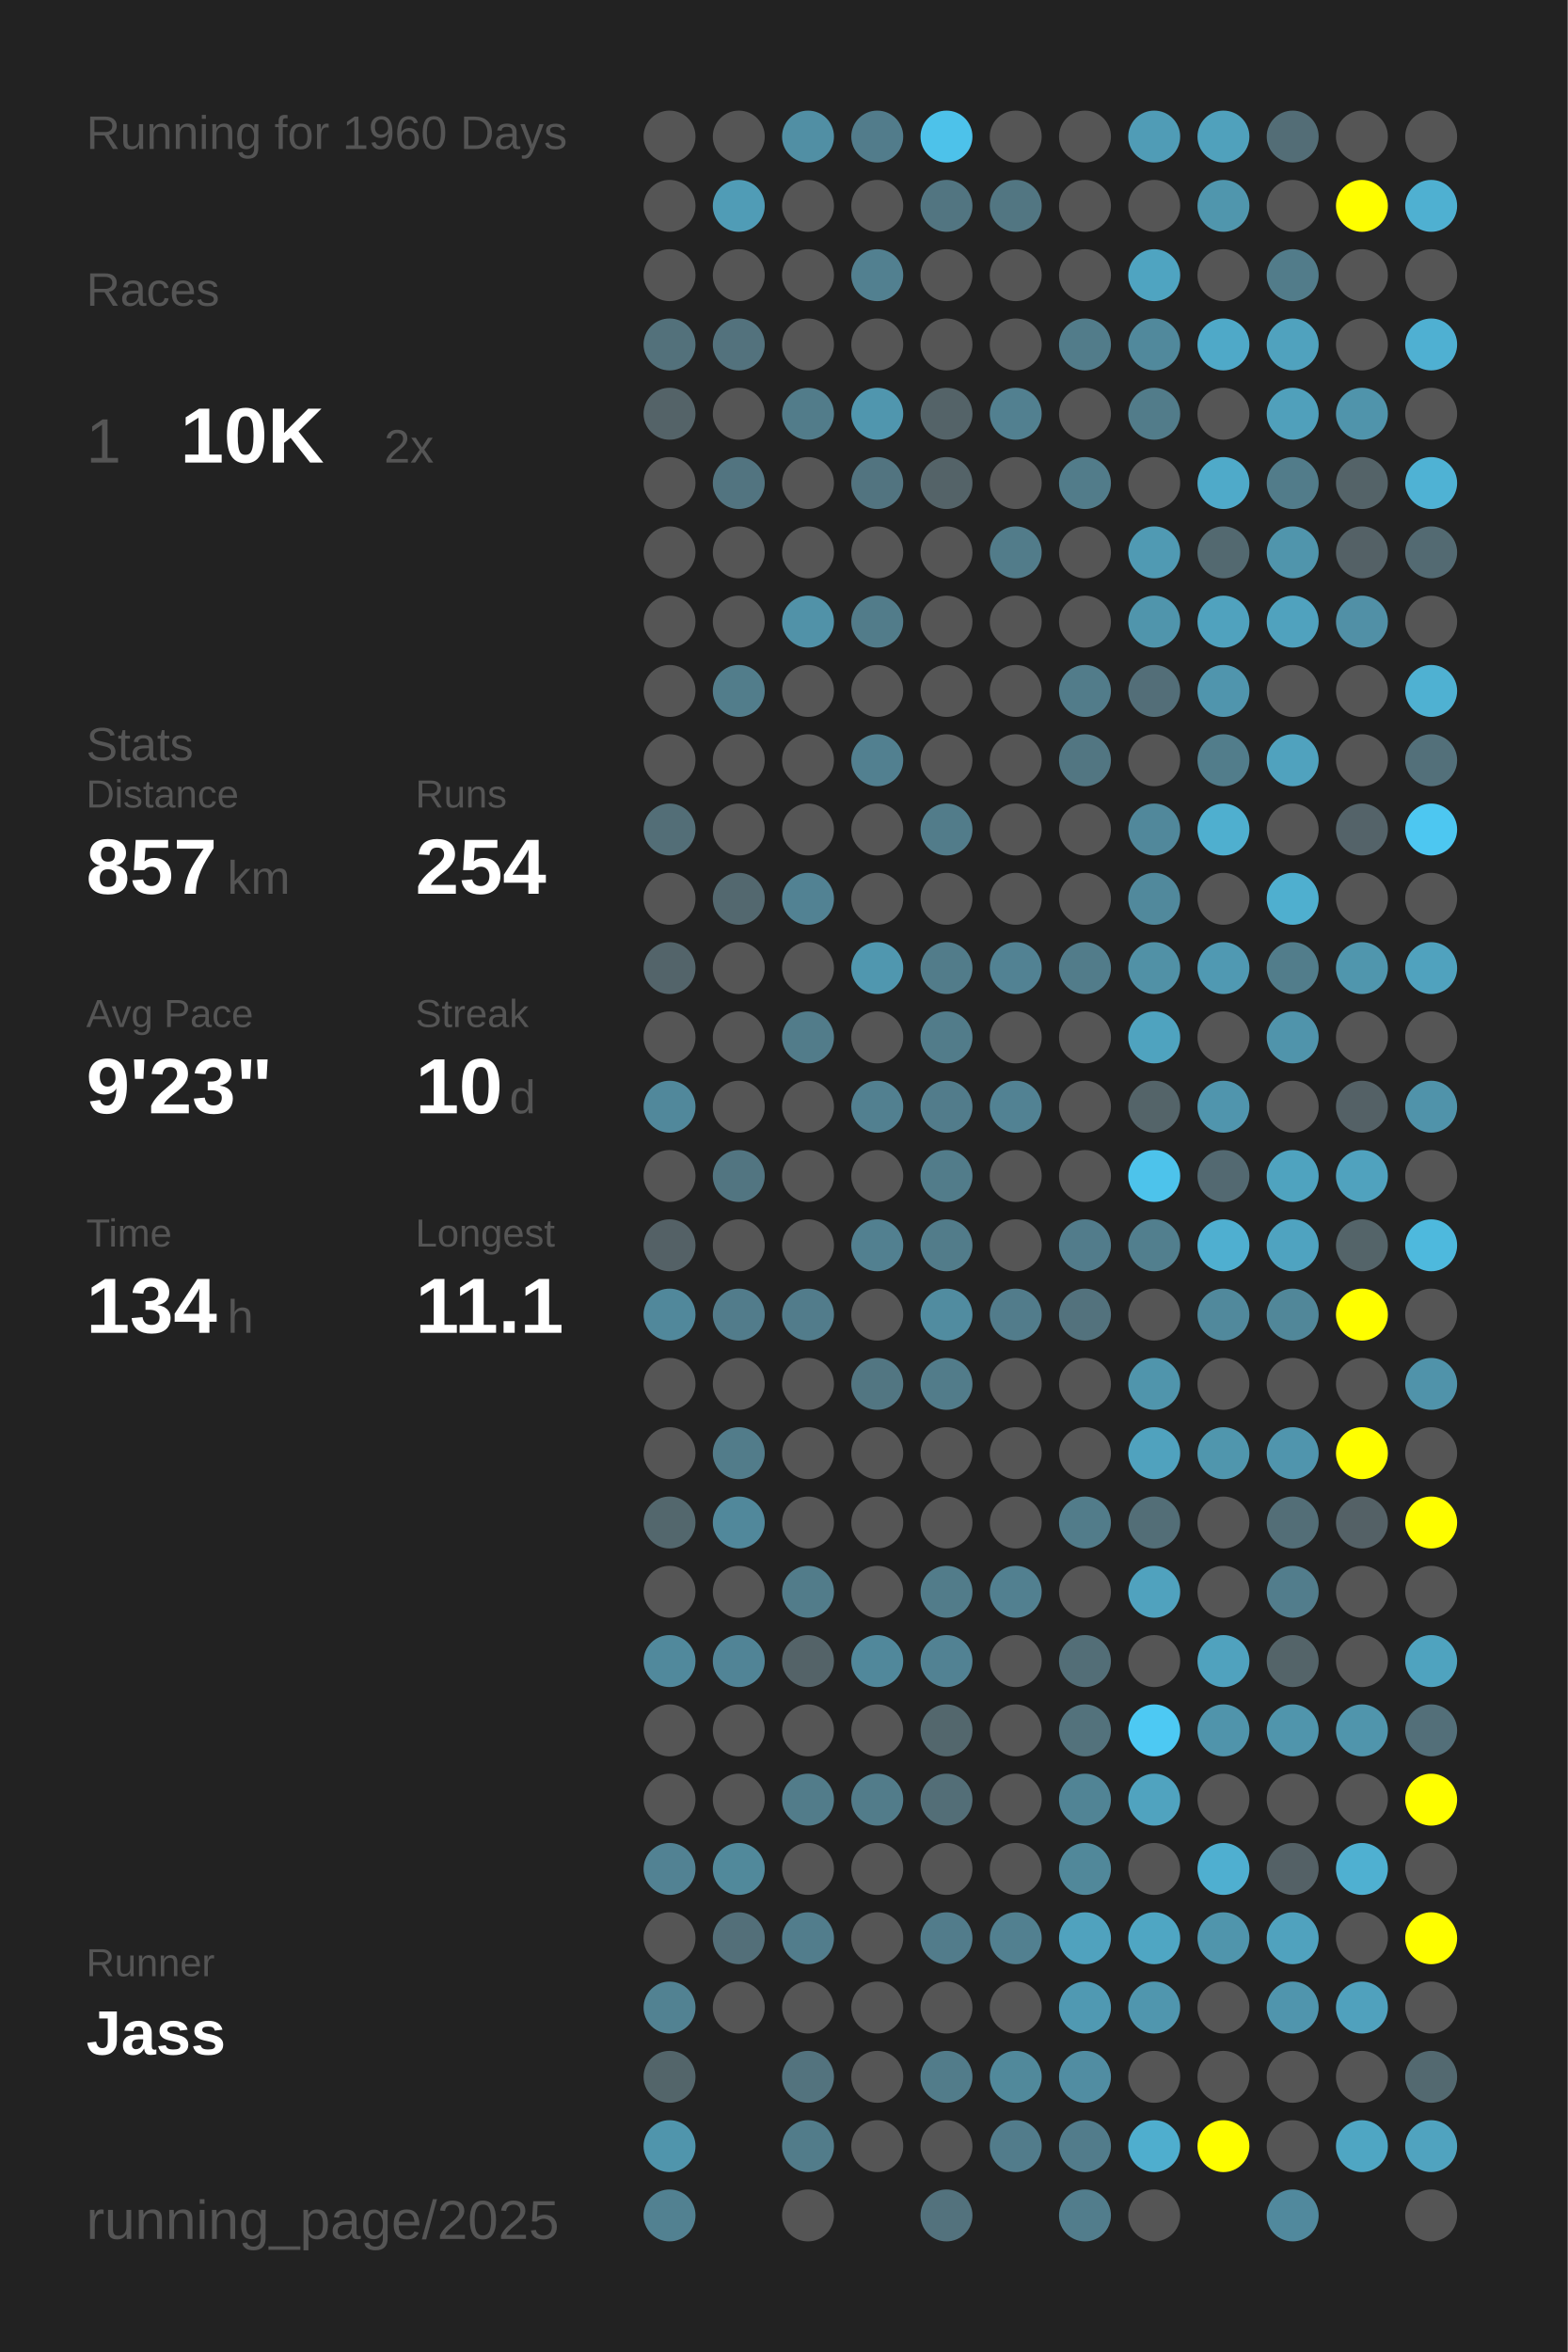
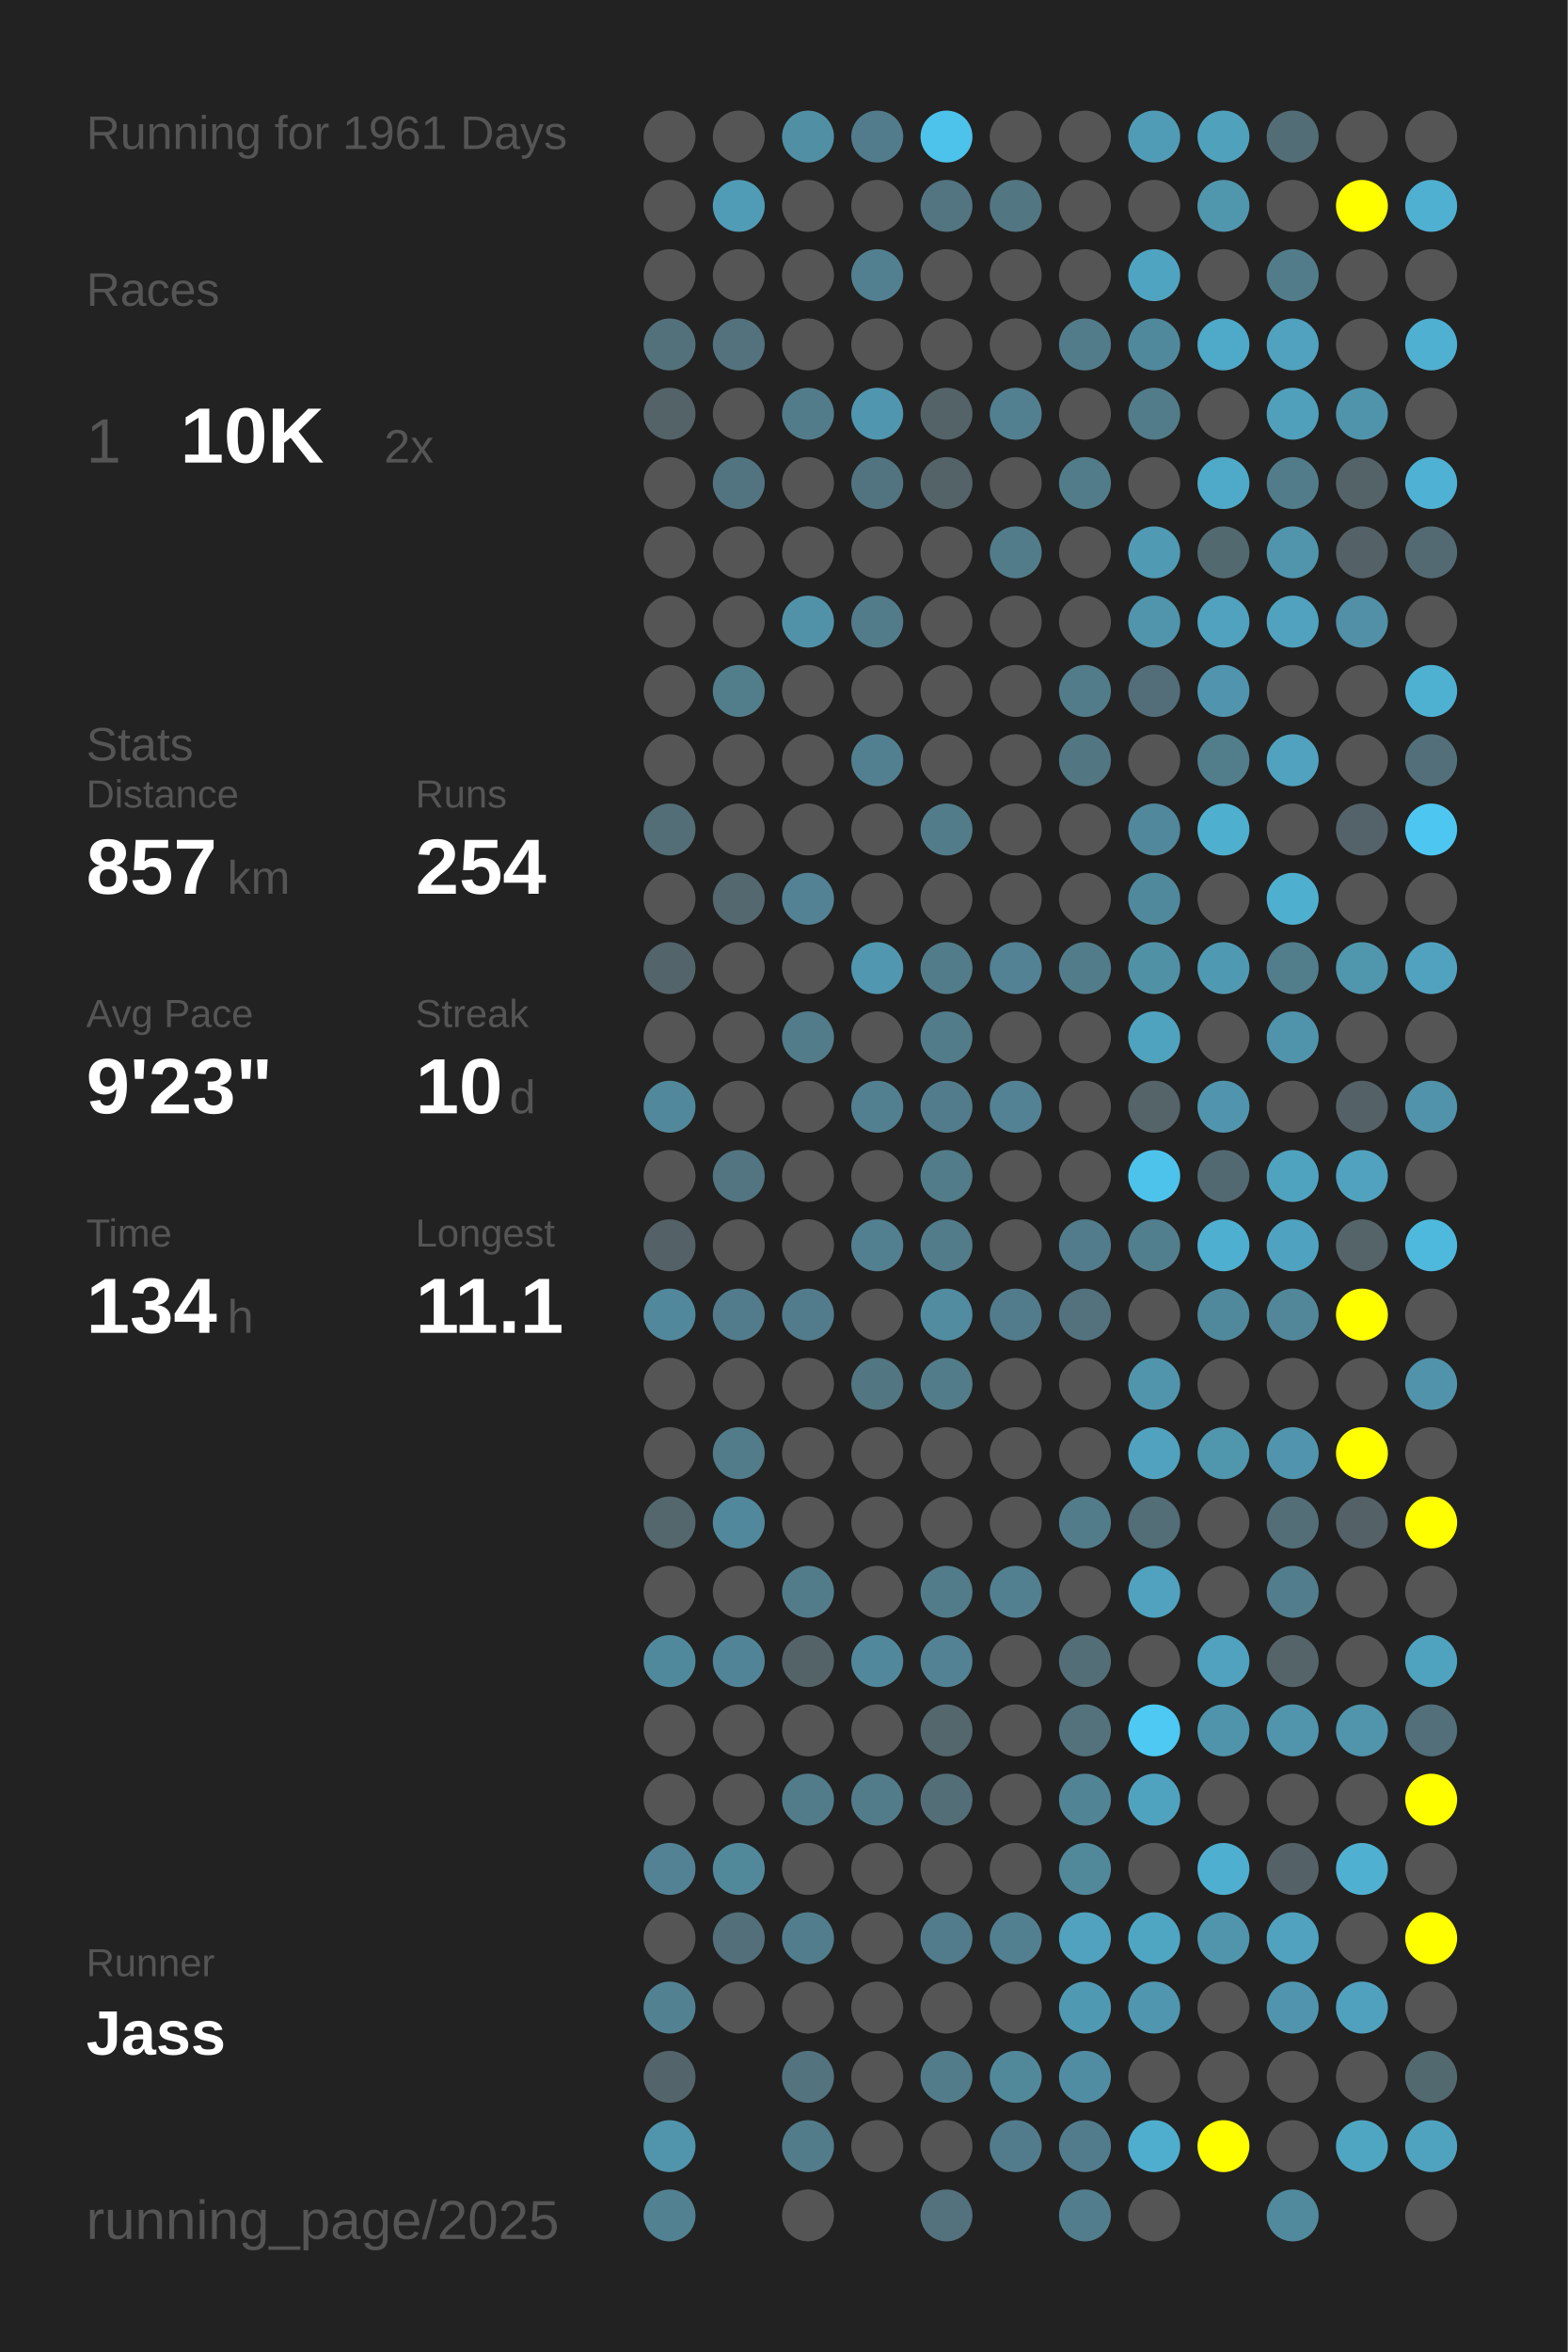
<svg xmlns="http://www.w3.org/2000/svg" baseProfile="full" height="300mm" version="1.1" viewBox="0,0,200,300" width="200mm">
  <defs />
  <rect fill="#222222" height="300" width="200" x="0" y="0" />
-   <text fill="#555555" style="font-size:6px; font-family:Arial;" x="11" y="19">Running for 1960 Days</text>
+   <text fill="#555555" style="font-size:6px; font-family:Arial;" x="11" y="19">Running for 1961 Days</text>
  <text fill="#555555" style="font-size:6px; font-family:Arial;" x="11" y="39">Races</text>
  <text fill="#555555" style="font-size:8px; font-family:Arial;" x="11" y="59">1</text>
  <text fill="#FFFFFF" style="font-size:10px; font-family:Arial; font-weight:bold;" x="23" y="59">10K</text>
  <text fill="#555555" style="font-size:6px; font-family:Arial;" x="49" y="59">2x</text>
  <text fill="#555555" style="font-size:6px; font-family:Arial;" x="11" y="97">Stats</text>
  <text fill="#555555" style="font-size:5px; font-family:Arial;" x="11" y="103">Distance</text>
  <text fill="#FFFFFF" style="font-size:10px; font-family:Arial; font-weight:bold;" x="11" y="114">857</text>
  <text fill="#555555" style="font-size:6px; font-family:Arial;" x="29" y="114">km</text>
  <text fill="#555555" style="font-size:5px; font-family:Arial;" x="53" y="103">Runs</text>
  <text fill="#FFFFFF" style="font-size:10px; font-family:Arial; font-weight:bold;" x="53" y="114">254</text>
  <text fill="#555555" style="font-size:5px; font-family:Arial;" x="11" y="131">Avg Pace</text>
  <text fill="#FFFFFF" style="font-size:10px; font-family:Arial; font-weight:bold;" x="11" y="142">9'23"</text>
  <text fill="#555555" style="font-size:5px; font-family:Arial;" x="53" y="131">Streak</text>
  <text fill="#FFFFFF" style="font-size:10px; font-family:Arial; font-weight:bold;" x="53" y="142">10</text>
  <text fill="#555555" style="font-size:6px; font-family:Arial;" x="65" y="142">d</text>
  <text fill="#555555" style="font-size:5px; font-family:Arial;" x="11" y="159">Time</text>
  <text fill="#FFFFFF" style="font-size:10px; font-family:Arial; font-weight:bold;" x="11" y="170">134</text>
  <text fill="#555555" style="font-size:6px; font-family:Arial;" x="29" y="170">h</text>
  <text fill="#555555" style="font-size:5px; font-family:Arial;" x="53" y="159">Longest</text>
  <text fill="#FFFFFF" style="font-size:10px; font-family:Arial; font-weight:bold;" x="53" y="170">11.1</text>
  <text fill="#555555" style="font-size:5px; font-family:Arial;" x="11" y="252.065">Runner</text>
  <text fill="#FFFFFF" style="font-size:8px; font-family:Arial; font-weight:bold;" x="11" y="262.065">Jass</text>
  <text fill="#555555" style="font-size:7px; font-family:Arial;" x="11" y="285.581">running_page/2025</text>
  <circle cx="85.417" cy="17.419" fill="#555555" r="3.312" />
  <circle cx="85.417" cy="26.258" fill="#555555" r="3.312" />
  <circle cx="85.417" cy="35.097" fill="#555555" r="3.312" />
  <circle cx="85.417" cy="43.935" fill="#53717b" r="3.312" />
  <circle cx="85.417" cy="52.774" fill="#546368" r="3.312" />
  <circle cx="85.417" cy="61.613" fill="#555555" r="3.312" />
  <circle cx="85.417" cy="70.452" fill="#555555" r="3.312" />
  <circle cx="85.417" cy="79.29" fill="#555555" r="3.312" />
  <circle cx="85.417" cy="88.129" fill="#555555" r="3.312" />
  <circle cx="85.417" cy="96.968" fill="#555555" r="3.312" />
  <circle cx="85.417" cy="105.806" fill="#536e77" r="3.312" />
  <circle cx="85.417" cy="114.645" fill="#555555" r="3.312" />
  <circle cx="85.417" cy="123.484" fill="#53646a" r="3.312" />
  <circle cx="85.417" cy="132.323" fill="#555555" r="3.312" />
  <circle cx="85.417" cy="141.161" fill="#51889b" r="3.312" />
  <circle cx="85.417" cy="150" fill="#555555" r="3.312" />
  <circle cx="85.417" cy="158.839" fill="#546166" r="3.312" />
  <circle cx="85.417" cy="167.677" fill="#51889b" r="3.312" />
  <circle cx="85.417" cy="176.516" fill="#555555" r="3.312" />
  <circle cx="85.417" cy="185.355" fill="#555555" r="3.312" />
  <circle cx="85.417" cy="194.194" fill="#53676d" r="3.312" />
  <circle cx="85.417" cy="203.032" fill="#555555" r="3.312" />
  <circle cx="85.417" cy="211.871" fill="#51899c" r="3.312" />
  <circle cx="85.417" cy="220.71" fill="#555555" r="3.312" />
  <circle cx="85.417" cy="229.548" fill="#555555" r="3.312" />
  <circle cx="85.417" cy="238.387" fill="#528293" r="3.312" />
  <circle cx="85.417" cy="247.226" fill="#555555" r="3.312" />
  <circle cx="85.417" cy="256.065" fill="#528292" r="3.312" />
  <circle cx="85.417" cy="264.903" fill="#53656a" r="3.312" />
  <circle cx="85.417" cy="273.742" fill="#5095ac" r="3.312" />
  <circle cx="85.417" cy="282.581" fill="#528191" r="3.312" />
  <circle cx="94.25" cy="17.419" fill="#555555" r="3.312" />
  <circle cx="94.25" cy="26.258" fill="#509cb6" r="3.312" />
  <circle cx="94.25" cy="35.097" fill="#555555" r="3.312" />
  <circle cx="94.25" cy="43.935" fill="#53727d" r="3.312" />
  <circle cx="94.25" cy="52.774" fill="#555555" r="3.312" />
  <circle cx="94.25" cy="61.613" fill="#527480" r="3.312" />
  <circle cx="94.25" cy="70.452" fill="#555555" r="3.312" />
  <circle cx="94.25" cy="79.29" fill="#555555" r="3.312" />
  <circle cx="94.25" cy="88.129" fill="#527d8b" r="3.312" />
  <circle cx="94.25" cy="96.968" fill="#555555" r="3.312" />
  <circle cx="94.25" cy="105.806" fill="#555555" r="3.312" />
  <circle cx="94.25" cy="114.645" fill="#53686f" r="3.312" />
  <circle cx="94.25" cy="123.484" fill="#555555" r="3.312" />
  <circle cx="94.25" cy="132.323" fill="#555555" r="3.312" />
  <circle cx="94.25" cy="141.161" fill="#555555" r="3.312" />
  <circle cx="94.25" cy="150" fill="#527581" r="3.312" />
  <circle cx="94.25" cy="158.839" fill="#555555" r="3.312" />
  <circle cx="94.25" cy="167.677" fill="#527c8b" r="3.312" />
  <circle cx="94.25" cy="176.516" fill="#555555" r="3.312" />
  <circle cx="94.25" cy="185.355" fill="#527c8a" r="3.312" />
  <circle cx="94.25" cy="194.194" fill="#51889b" r="3.312" />
  <circle cx="94.25" cy="203.032" fill="#555555" r="3.312" />
  <circle cx="94.25" cy="211.871" fill="#518496" r="3.312" />
  <circle cx="94.25" cy="220.71" fill="#555555" r="3.312" />
  <circle cx="94.25" cy="229.548" fill="#555555" r="3.312" />
  <circle cx="94.25" cy="238.387" fill="#51899b" r="3.312" />
  <circle cx="94.25" cy="247.226" fill="#536f79" r="3.312" />
  <circle cx="94.25" cy="256.065" fill="#555555" r="3.312" />
  <circle cx="103.083" cy="17.419" fill="#518fa4" r="3.312" />
  <circle cx="103.083" cy="26.258" fill="#555555" r="3.312" />
  <circle cx="103.083" cy="35.097" fill="#555555" r="3.312" />
  <circle cx="103.083" cy="43.935" fill="#555555" r="3.312" />
  <circle cx="103.083" cy="52.774" fill="#527c8a" r="3.312" />
  <circle cx="103.083" cy="61.613" fill="#555555" r="3.312" />
  <circle cx="103.083" cy="70.452" fill="#555555" r="3.312" />
  <circle cx="103.083" cy="79.29" fill="#5192a8" r="3.312" />
  <circle cx="103.083" cy="88.129" fill="#555555" r="3.312" />
  <circle cx="103.083" cy="96.968" fill="#555555" r="3.312" />
  <circle cx="103.083" cy="105.806" fill="#555555" r="3.312" />
  <circle cx="103.083" cy="114.645" fill="#528293" r="3.312" />
  <circle cx="103.083" cy="123.484" fill="#555555" r="3.312" />
  <circle cx="103.083" cy="132.323" fill="#527c8a" r="3.312" />
  <circle cx="103.083" cy="141.161" fill="#555555" r="3.312" />
  <circle cx="103.083" cy="150" fill="#555555" r="3.312" />
  <circle cx="103.083" cy="158.839" fill="#555555" r="3.312" />
  <circle cx="103.083" cy="167.677" fill="#527c8b" r="3.312" />
  <circle cx="103.083" cy="176.516" fill="#555555" r="3.312" />
  <circle cx="103.083" cy="185.355" fill="#555555" r="3.312" />
  <circle cx="103.083" cy="194.194" fill="#555555" r="3.312" />
  <circle cx="103.083" cy="203.032" fill="#527c8a" r="3.312" />
  <circle cx="103.083" cy="211.871" fill="#546368" r="3.312" />
  <circle cx="103.083" cy="220.71" fill="#555555" r="3.312" />
  <circle cx="103.083" cy="229.548" fill="#527c8a" r="3.312" />
  <circle cx="103.083" cy="238.387" fill="#555555" r="3.312" />
  <circle cx="103.083" cy="247.226" fill="#527d8c" r="3.312" />
  <circle cx="103.083" cy="256.065" fill="#555555" r="3.312" />
  <circle cx="103.083" cy="264.903" fill="#53737e" r="3.312" />
  <circle cx="103.083" cy="273.742" fill="#527c8a" r="3.312" />
  <circle cx="103.083" cy="282.581" fill="#555555" r="3.312" />
  <circle cx="111.917" cy="17.419" fill="#527c8b" r="3.312" />
  <circle cx="111.917" cy="26.258" fill="#555555" r="3.312" />
  <circle cx="111.917" cy="35.097" fill="#528090" r="3.312" />
  <circle cx="111.917" cy="43.935" fill="#555555" r="3.312" />
  <circle cx="111.917" cy="52.774" fill="#5096ae" r="3.312" />
  <circle cx="111.917" cy="61.613" fill="#527480" r="3.312" />
  <circle cx="111.917" cy="70.452" fill="#555555" r="3.312" />
  <circle cx="111.917" cy="79.29" fill="#527c8a" r="3.312" />
  <circle cx="111.917" cy="88.129" fill="#555555" r="3.312" />
  <circle cx="111.917" cy="96.968" fill="#528090" r="3.312" />
  <circle cx="111.917" cy="105.806" fill="#555555" r="3.312" />
  <circle cx="111.917" cy="114.645" fill="#555555" r="3.312" />
  <circle cx="111.917" cy="123.484" fill="#5097af" r="3.312" />
  <circle cx="111.917" cy="132.323" fill="#555555" r="3.312" />
  <circle cx="111.917" cy="141.161" fill="#528090" r="3.312" />
  <circle cx="111.917" cy="150" fill="#555555" r="3.312" />
  <circle cx="111.917" cy="158.839" fill="#528090" r="3.312" />
  <circle cx="111.917" cy="167.677" fill="#555555" r="3.312" />
  <circle cx="111.917" cy="176.516" fill="#527682" r="3.312" />
  <circle cx="111.917" cy="185.355" fill="#555555" r="3.312" />
  <circle cx="111.917" cy="194.194" fill="#555555" r="3.312" />
  <circle cx="111.917" cy="203.032" fill="#555555" r="3.312" />
  <circle cx="111.917" cy="211.871" fill="#51889b" r="3.312" />
  <circle cx="111.917" cy="220.71" fill="#555555" r="3.312" />
  <circle cx="111.917" cy="229.548" fill="#527c8a" r="3.312" />
  <circle cx="111.917" cy="238.387" fill="#555555" r="3.312" />
  <circle cx="111.917" cy="247.226" fill="#555555" r="3.312" />
  <circle cx="111.917" cy="256.065" fill="#555555" r="3.312" />
  <circle cx="111.917" cy="264.903" fill="#555555" r="3.312" />
  <circle cx="111.917" cy="273.742" fill="#555555" r="3.312" />
  <circle cx="120.75" cy="17.419" fill="#4dc2ea" r="3.312" />
  <circle cx="120.75" cy="26.258" fill="#527581" r="3.312" />
  <circle cx="120.75" cy="35.097" fill="#555555" r="3.312" />
  <circle cx="120.75" cy="43.935" fill="#555555" r="3.312" />
  <circle cx="120.75" cy="52.774" fill="#546368" r="3.312" />
  <circle cx="120.75" cy="61.613" fill="#546368" r="3.312" />
  <circle cx="120.75" cy="70.452" fill="#555555" r="3.312" />
  <circle cx="120.75" cy="79.29" fill="#555555" r="3.312" />
  <circle cx="120.75" cy="88.129" fill="#555555" r="3.312" />
  <circle cx="120.75" cy="96.968" fill="#555555" r="3.312" />
  <circle cx="120.75" cy="105.806" fill="#527c8a" r="3.312" />
  <circle cx="120.75" cy="114.645" fill="#555555" r="3.312" />
  <circle cx="120.75" cy="123.484" fill="#527c8a" r="3.312" />
  <circle cx="120.75" cy="132.323" fill="#527c8a" r="3.312" />
  <circle cx="120.75" cy="141.161" fill="#527c8b" r="3.312" />
  <circle cx="120.75" cy="150" fill="#527c8a" r="3.312" />
  <circle cx="120.75" cy="158.839" fill="#527c8a" r="3.312" />
  <circle cx="120.75" cy="167.677" fill="#518ca0" r="3.312" />
  <circle cx="120.75" cy="176.516" fill="#527c8a" r="3.312" />
  <circle cx="120.75" cy="185.355" fill="#555555" r="3.312" />
  <circle cx="120.75" cy="194.194" fill="#555555" r="3.312" />
  <circle cx="120.75" cy="203.032" fill="#527c8a" r="3.312" />
  <circle cx="120.75" cy="211.871" fill="#528293" r="3.312" />
  <circle cx="120.75" cy="220.71" fill="#53676d" r="3.312" />
  <circle cx="120.75" cy="229.548" fill="#536e77" r="3.312" />
  <circle cx="120.75" cy="238.387" fill="#555555" r="3.312" />
  <circle cx="120.75" cy="247.226" fill="#527c8b" r="3.312" />
  <circle cx="120.75" cy="256.065" fill="#555555" r="3.312" />
  <circle cx="120.75" cy="264.903" fill="#527c8a" r="3.312" />
  <circle cx="120.75" cy="273.742" fill="#555555" r="3.312" />
  <circle cx="120.75" cy="282.581" fill="#53727d" r="3.312" />
  <circle cx="129.583" cy="17.419" fill="#555555" r="3.312" />
  <circle cx="129.583" cy="26.258" fill="#527682" r="3.312" />
  <circle cx="129.583" cy="35.097" fill="#555555" r="3.312" />
  <circle cx="129.583" cy="43.935" fill="#555555" r="3.312" />
  <circle cx="129.583" cy="52.774" fill="#528090" r="3.312" />
  <circle cx="129.583" cy="61.613" fill="#555555" r="3.312" />
  <circle cx="129.583" cy="70.452" fill="#527c8a" r="3.312" />
  <circle cx="129.583" cy="79.29" fill="#555555" r="3.312" />
  <circle cx="129.583" cy="88.129" fill="#555555" r="3.312" />
  <circle cx="129.583" cy="96.968" fill="#555555" r="3.312" />
  <circle cx="129.583" cy="105.806" fill="#555555" r="3.312" />
  <circle cx="129.583" cy="114.645" fill="#555555" r="3.312" />
  <circle cx="129.583" cy="123.484" fill="#528293" r="3.312" />
  <circle cx="129.583" cy="132.323" fill="#555555" r="3.312" />
  <circle cx="129.583" cy="141.161" fill="#528293" r="3.312" />
  <circle cx="129.583" cy="150" fill="#555555" r="3.312" />
  <circle cx="129.583" cy="158.839" fill="#555555" r="3.312" />
  <circle cx="129.583" cy="167.677" fill="#527c8b" r="3.312" />
  <circle cx="129.583" cy="176.516" fill="#555555" r="3.312" />
  <circle cx="129.583" cy="185.355" fill="#555555" r="3.312" />
  <circle cx="129.583" cy="194.194" fill="#555555" r="3.312" />
  <circle cx="129.583" cy="203.032" fill="#528090" r="3.312" />
  <circle cx="129.583" cy="211.871" fill="#555555" r="3.312" />
  <circle cx="129.583" cy="220.71" fill="#555555" r="3.312" />
  <circle cx="129.583" cy="229.548" fill="#555555" r="3.312" />
  <circle cx="129.583" cy="238.387" fill="#555555" r="3.312" />
  <circle cx="129.583" cy="247.226" fill="#528090" r="3.312" />
  <circle cx="129.583" cy="256.065" fill="#555555" r="3.312" />
  <circle cx="129.583" cy="264.903" fill="#51899b" r="3.312" />
  <circle cx="129.583" cy="273.742" fill="#527c8b" r="3.312" />
  <circle cx="138.417" cy="17.419" fill="#555555" r="3.312" />
  <circle cx="138.417" cy="26.258" fill="#555555" r="3.312" />
  <circle cx="138.417" cy="35.097" fill="#555555" r="3.312" />
  <circle cx="138.417" cy="43.935" fill="#527c8a" r="3.312" />
  <circle cx="138.417" cy="52.774" fill="#555555" r="3.312" />
  <circle cx="138.417" cy="61.613" fill="#527c8a" r="3.312" />
  <circle cx="138.417" cy="70.452" fill="#555555" r="3.312" />
  <circle cx="138.417" cy="79.29" fill="#555555" r="3.312" />
  <circle cx="138.417" cy="88.129" fill="#527c8a" r="3.312" />
  <circle cx="138.417" cy="96.968" fill="#527682" r="3.312" />
  <circle cx="138.417" cy="105.806" fill="#555555" r="3.312" />
  <circle cx="138.417" cy="114.645" fill="#555555" r="3.312" />
  <circle cx="138.417" cy="123.484" fill="#527c8a" r="3.312" />
  <circle cx="138.417" cy="132.323" fill="#555555" r="3.312" />
  <circle cx="138.417" cy="141.161" fill="#555555" r="3.312" />
  <circle cx="138.417" cy="150" fill="#555555" r="3.312" />
  <circle cx="138.417" cy="158.839" fill="#527c8b" r="3.312" />
  <circle cx="138.417" cy="167.677" fill="#53727d" r="3.312" />
  <circle cx="138.417" cy="176.516" fill="#555555" r="3.312" />
  <circle cx="138.417" cy="185.355" fill="#555555" r="3.312" />
  <circle cx="138.417" cy="194.194" fill="#527c8a" r="3.312" />
  <circle cx="138.417" cy="203.032" fill="#555555" r="3.312" />
  <circle cx="138.417" cy="211.871" fill="#536e77" r="3.312" />
  <circle cx="138.417" cy="220.71" fill="#53727c" r="3.312" />
  <circle cx="138.417" cy="229.548" fill="#518495" r="3.312" />
  <circle cx="138.417" cy="238.387" fill="#51889a" r="3.312" />
  <circle cx="138.417" cy="247.226" fill="#50a2be" r="3.312" />
  <circle cx="138.417" cy="256.065" fill="#5099b2" r="3.312" />
  <circle cx="138.417" cy="264.903" fill="#518da2" r="3.312" />
  <circle cx="138.417" cy="273.742" fill="#527c8b" r="3.312" />
  <circle cx="138.417" cy="282.581" fill="#527d8c" r="3.312" />
  <circle cx="147.25" cy="17.419" fill="#509cb6" r="3.312" />
  <circle cx="147.25" cy="26.258" fill="#555555" r="3.312" />
  <circle cx="147.25" cy="35.097" fill="#4fa4c1" r="3.312" />
  <circle cx="147.25" cy="43.935" fill="#51899c" r="3.312" />
  <circle cx="147.25" cy="52.774" fill="#527c8a" r="3.312" />
  <circle cx="147.25" cy="61.613" fill="#555555" r="3.312" />
  <circle cx="147.25" cy="70.452" fill="#509ab3" r="3.312" />
  <circle cx="147.25" cy="79.29" fill="#5095ac" r="3.312" />
  <circle cx="147.25" cy="88.129" fill="#536e78" r="3.312" />
  <circle cx="147.25" cy="96.968" fill="#555555" r="3.312" />
  <circle cx="147.25" cy="105.806" fill="#51889b" r="3.312" />
  <circle cx="147.25" cy="114.645" fill="#51899c" r="3.312" />
  <circle cx="147.25" cy="123.484" fill="#5191a6" r="3.312" />
  <circle cx="147.25" cy="132.323" fill="#4fa3bf" r="3.312" />
  <circle cx="147.25" cy="141.161" fill="#546469" r="3.312" />
  <circle cx="147.25" cy="150" fill="#4dc3eb" r="3.312" />
  <circle cx="147.25" cy="158.839" fill="#527f8e" r="3.312" />
  <circle cx="147.25" cy="167.677" fill="#555555" r="3.312" />
  <circle cx="147.25" cy="176.516" fill="#5095ac" r="3.312" />
  <circle cx="147.25" cy="185.355" fill="#50a2be" r="3.312" />
  <circle cx="147.25" cy="194.194" fill="#536e77" r="3.312" />
  <circle cx="147.25" cy="203.032" fill="#50a2be" r="3.312" />
  <circle cx="147.25" cy="211.871" fill="#555555" r="3.312" />
  <circle cx="147.25" cy="220.71" fill="#4dc9f3" r="3.312" />
  <circle cx="147.25" cy="229.548" fill="#50a3bf" r="3.312" />
  <circle cx="147.25" cy="238.387" fill="#555555" r="3.312" />
  <circle cx="147.25" cy="247.226" fill="#4fa6c3" r="3.312" />
  <circle cx="147.25" cy="256.065" fill="#5096ae" r="3.312" />
  <circle cx="147.25" cy="264.903" fill="#555555" r="3.312" />
  <circle cx="147.25" cy="273.742" fill="#4faece" r="3.312" />
  <circle cx="147.25" cy="282.581" fill="#555555" r="3.312" />
  <circle cx="156.083" cy="17.419" fill="#50a1bc" r="3.312" />
  <circle cx="156.083" cy="26.258" fill="#5096ad" r="3.312" />
  <circle cx="156.083" cy="35.097" fill="#555555" r="3.312" />
  <circle cx="156.083" cy="43.935" fill="#4fa9c8" r="3.312" />
  <circle cx="156.083" cy="52.774" fill="#555555" r="3.312" />
  <circle cx="156.083" cy="61.613" fill="#4faac9" r="3.312" />
  <circle cx="156.083" cy="70.452" fill="#536970" r="3.312" />
  <circle cx="156.083" cy="79.29" fill="#50a2be" r="3.312" />
  <circle cx="156.083" cy="88.129" fill="#5095ad" r="3.312" />
  <circle cx="156.083" cy="96.968" fill="#527d8b" r="3.312" />
  <circle cx="156.083" cy="105.806" fill="#4fafcf" r="3.312" />
  <circle cx="156.083" cy="114.645" fill="#555555" r="3.312" />
  <circle cx="156.083" cy="123.484" fill="#5099b2" r="3.312" />
  <circle cx="156.083" cy="132.323" fill="#555555" r="3.312" />
  <circle cx="156.083" cy="141.161" fill="#5095ad" r="3.312" />
  <circle cx="156.083" cy="150" fill="#536971" r="3.312" />
  <circle cx="156.083" cy="158.839" fill="#4fafd0" r="3.312" />
  <circle cx="156.083" cy="167.677" fill="#51899c" r="3.312" />
  <circle cx="156.083" cy="176.516" fill="#555555" r="3.312" />
  <circle cx="156.083" cy="185.355" fill="#5096ad" r="3.312" />
  <circle cx="156.083" cy="194.194" fill="#555555" r="3.312" />
  <circle cx="156.083" cy="203.032" fill="#555555" r="3.312" />
  <circle cx="156.083" cy="211.871" fill="#50a2be" r="3.312" />
  <circle cx="156.083" cy="220.71" fill="#5094ab" r="3.312" />
  <circle cx="156.083" cy="229.548" fill="#555555" r="3.312" />
  <circle cx="156.083" cy="238.387" fill="#4fafd0" r="3.312" />
  <circle cx="156.083" cy="247.226" fill="#5095ac" r="3.312" />
  <circle cx="156.083" cy="256.065" fill="#555555" r="3.312" />
  <circle cx="156.083" cy="264.903" fill="#555555" r="3.312" />
  <circle cx="156.083" cy="273.742" fill="#FFFF00" r="3.312" />
  <circle cx="164.917" cy="17.419" fill="#536d76" r="3.312" />
  <circle cx="164.917" cy="26.258" fill="#555555" r="3.312" />
  <circle cx="164.917" cy="35.097" fill="#527c8a" r="3.312" />
  <circle cx="164.917" cy="43.935" fill="#50a2be" r="3.312" />
  <circle cx="164.917" cy="52.774" fill="#50a0bb" r="3.312" />
  <circle cx="164.917" cy="61.613" fill="#527c8a" r="3.312" />
  <circle cx="164.917" cy="70.452" fill="#5095ac" r="3.312" />
  <circle cx="164.917" cy="79.29" fill="#50a2be" r="3.312" />
  <circle cx="164.917" cy="88.129" fill="#555555" r="3.312" />
  <circle cx="164.917" cy="96.968" fill="#50a2be" r="3.312" />
  <circle cx="164.917" cy="105.806" fill="#555555" r="3.312" />
  <circle cx="164.917" cy="114.645" fill="#4fafcf" r="3.312" />
  <circle cx="164.917" cy="123.484" fill="#527d8b" r="3.312" />
  <circle cx="164.917" cy="132.323" fill="#5094ab" r="3.312" />
  <circle cx="164.917" cy="141.161" fill="#555555" r="3.312" />
  <circle cx="164.917" cy="150" fill="#4fa3bf" r="3.312" />
  <circle cx="164.917" cy="158.839" fill="#4fa3c0" r="3.312" />
  <circle cx="164.917" cy="167.677" fill="#518799" r="3.312" />
  <circle cx="164.917" cy="176.516" fill="#555555" r="3.312" />
  <circle cx="164.917" cy="185.355" fill="#5095ad" r="3.312" />
  <circle cx="164.917" cy="194.194" fill="#536e77" r="3.312" />
  <circle cx="164.917" cy="203.032" fill="#527d8c" r="3.312" />
  <circle cx="164.917" cy="211.871" fill="#546469" r="3.312" />
  <circle cx="164.917" cy="220.71" fill="#5095ac" r="3.312" />
  <circle cx="164.917" cy="229.548" fill="#555555" r="3.312" />
  <circle cx="164.917" cy="238.387" fill="#546166" r="3.312" />
  <circle cx="164.917" cy="247.226" fill="#50a2be" r="3.312" />
  <circle cx="164.917" cy="256.065" fill="#5095ad" r="3.312" />
  <circle cx="164.917" cy="264.903" fill="#555555" r="3.312" />
  <circle cx="164.917" cy="273.742" fill="#555555" r="3.312" />
  <circle cx="164.917" cy="282.581" fill="#51899d" r="3.312" />
  <circle cx="173.75" cy="17.419" fill="#555555" r="3.312" />
  <circle cx="173.75" cy="26.258" fill="#FFFF00" r="3.312" />
  <circle cx="173.75" cy="35.097" fill="#555555" r="3.312" />
  <circle cx="173.75" cy="43.935" fill="#555555" r="3.312" />
  <circle cx="173.75" cy="52.774" fill="#5094ab" r="3.312" />
  <circle cx="173.75" cy="61.613" fill="#546368" r="3.312" />
  <circle cx="173.75" cy="70.452" fill="#546166" r="3.312" />
  <circle cx="173.75" cy="79.29" fill="#5190a6" r="3.312" />
  <circle cx="173.75" cy="88.129" fill="#555555" r="3.312" />
  <circle cx="173.75" cy="96.968" fill="#555555" r="3.312" />
  <circle cx="173.75" cy="105.806" fill="#546369" r="3.312" />
  <circle cx="173.75" cy="114.645" fill="#555555" r="3.312" />
  <circle cx="173.75" cy="123.484" fill="#5096ad" r="3.312" />
  <circle cx="173.75" cy="132.323" fill="#555555" r="3.312" />
  <circle cx="173.75" cy="141.161" fill="#546166" r="3.312" />
  <circle cx="173.75" cy="150" fill="#50a2be" r="3.312" />
  <circle cx="173.75" cy="158.839" fill="#546469" r="3.312" />
  <circle cx="173.75" cy="167.677" fill="#FFFF00" r="3.312" />
  <circle cx="173.75" cy="176.516" fill="#555555" r="3.312" />
  <circle cx="173.75" cy="185.355" fill="#FFFF00" r="3.312" />
  <circle cx="173.75" cy="194.194" fill="#546166" r="3.312" />
  <circle cx="173.75" cy="203.032" fill="#555555" r="3.312" />
  <circle cx="173.75" cy="211.871" fill="#555555" r="3.312" />
  <circle cx="173.75" cy="220.71" fill="#5095ac" r="3.312" />
  <circle cx="173.75" cy="229.548" fill="#555555" r="3.312" />
  <circle cx="173.75" cy="238.387" fill="#4fb0d1" r="3.312" />
  <circle cx="173.75" cy="247.226" fill="#555555" r="3.312" />
  <circle cx="173.75" cy="256.065" fill="#50a1bd" r="3.312" />
  <circle cx="173.75" cy="264.903" fill="#555555" r="3.312" />
  <circle cx="173.75" cy="273.742" fill="#4fa6c3" r="3.312" />
  <circle cx="182.583" cy="17.419" fill="#555555" r="3.312" />
  <circle cx="182.583" cy="26.258" fill="#4fb0d1" r="3.312" />
  <circle cx="182.583" cy="35.097" fill="#555555" r="3.312" />
  <circle cx="182.583" cy="43.935" fill="#4fb0d2" r="3.312" />
  <circle cx="182.583" cy="52.774" fill="#555555" r="3.312" />
  <circle cx="182.583" cy="61.613" fill="#4fb2d4" r="3.312" />
  <circle cx="182.583" cy="70.452" fill="#536a72" r="3.312" />
  <circle cx="182.583" cy="79.29" fill="#555555" r="3.312" />
  <circle cx="182.583" cy="88.129" fill="#4fb1d2" r="3.312" />
  <circle cx="182.583" cy="96.968" fill="#53707a" r="3.312" />
  <circle cx="182.583" cy="105.806" fill="#4dc7f1" r="3.312" />
  <circle cx="182.583" cy="114.645" fill="#555555" r="3.312" />
  <circle cx="182.583" cy="123.484" fill="#50a2be" r="3.312" />
  <circle cx="182.583" cy="132.323" fill="#555555" r="3.312" />
  <circle cx="182.583" cy="141.161" fill="#5093aa" r="3.312" />
  <circle cx="182.583" cy="150" fill="#555555" r="3.312" />
  <circle cx="182.583" cy="158.839" fill="#4eb9dd" r="3.312" />
  <circle cx="182.583" cy="167.677" fill="#555555" r="3.312" />
  <circle cx="182.583" cy="176.516" fill="#5093aa" r="3.312" />
  <circle cx="182.583" cy="185.355" fill="#555555" r="3.312" />
  <circle cx="182.583" cy="194.194" fill="#FFFF00" r="3.312" />
  <circle cx="182.583" cy="203.032" fill="#555555" r="3.312" />
  <circle cx="182.583" cy="211.871" fill="#4fa3bf" r="3.312" />
  <circle cx="182.583" cy="220.71" fill="#536f79" r="3.312" />
  <circle cx="182.583" cy="229.548" fill="#FFFF00" r="3.312" />
  <circle cx="182.583" cy="238.387" fill="#555555" r="3.312" />
  <circle cx="182.583" cy="247.226" fill="#FFFF00" r="3.312" />
  <circle cx="182.583" cy="256.065" fill="#555555" r="3.312" />
  <circle cx="182.583" cy="264.903" fill="#536970" r="3.312" />
  <circle cx="182.583" cy="273.742" fill="#50a3bf" r="3.312" />
  <circle cx="182.583" cy="282.581" fill="#555555" r="3.312" />
</svg>
